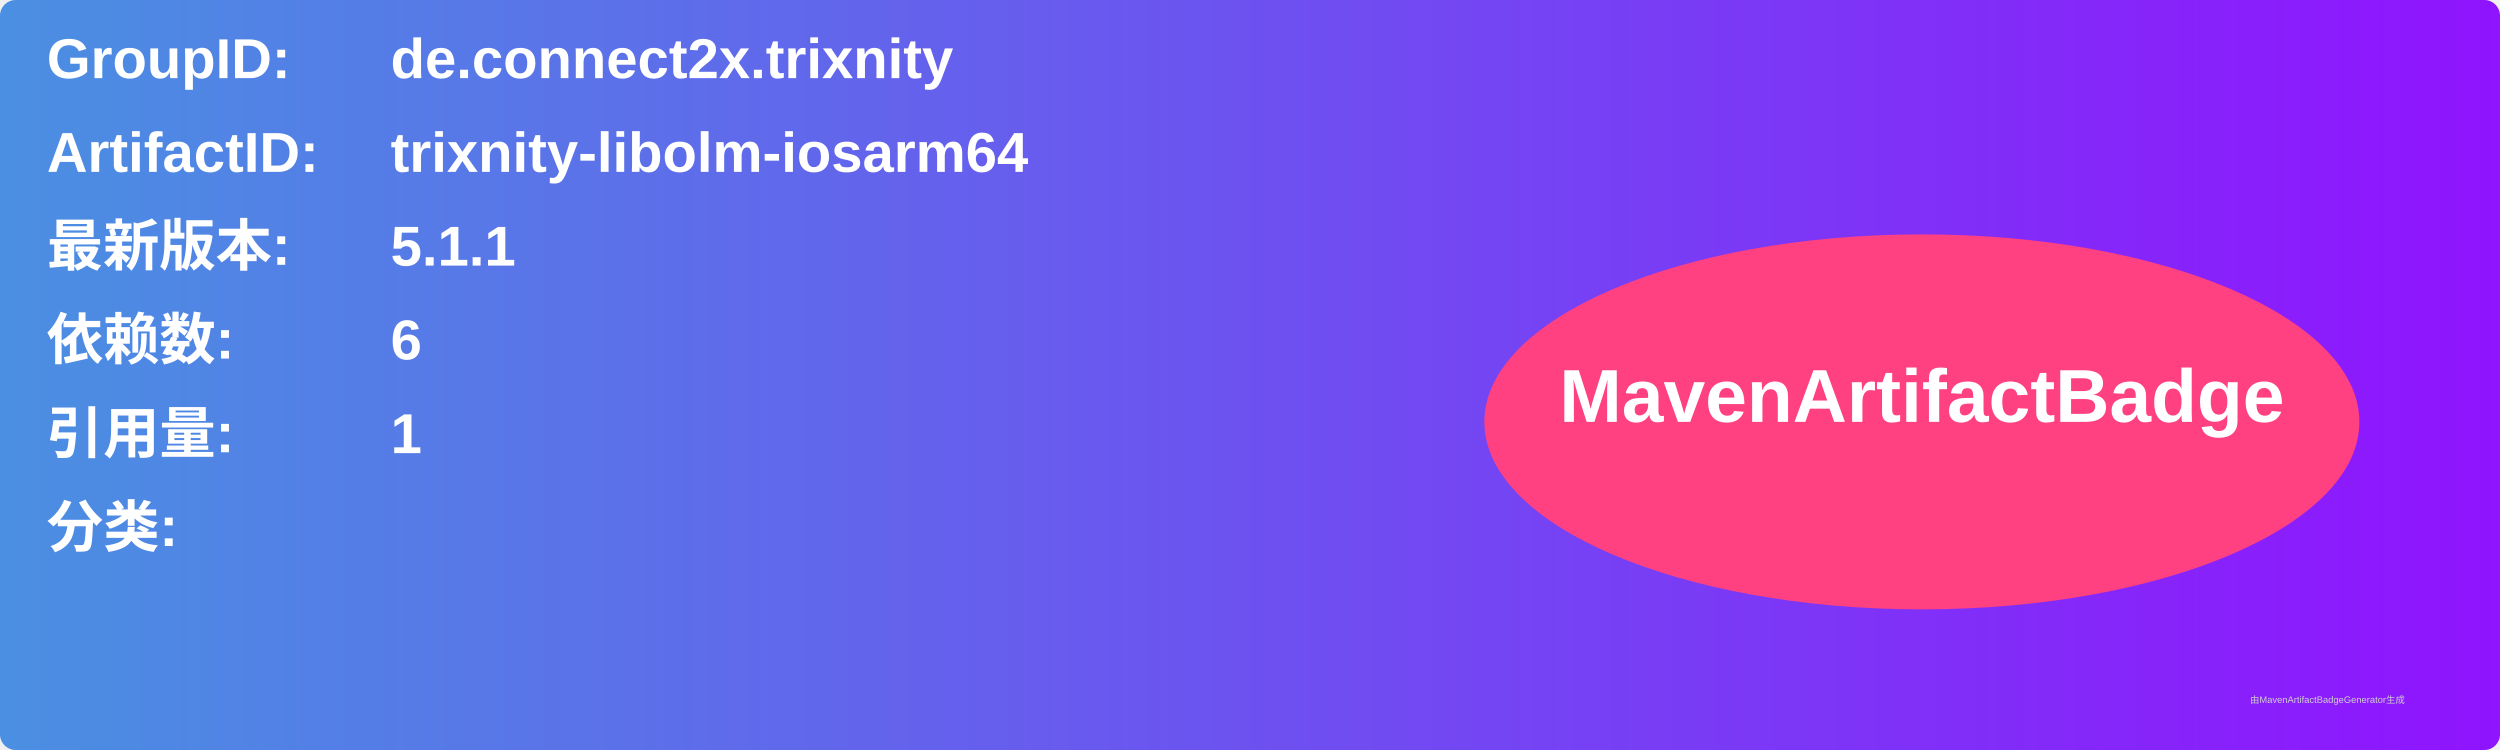
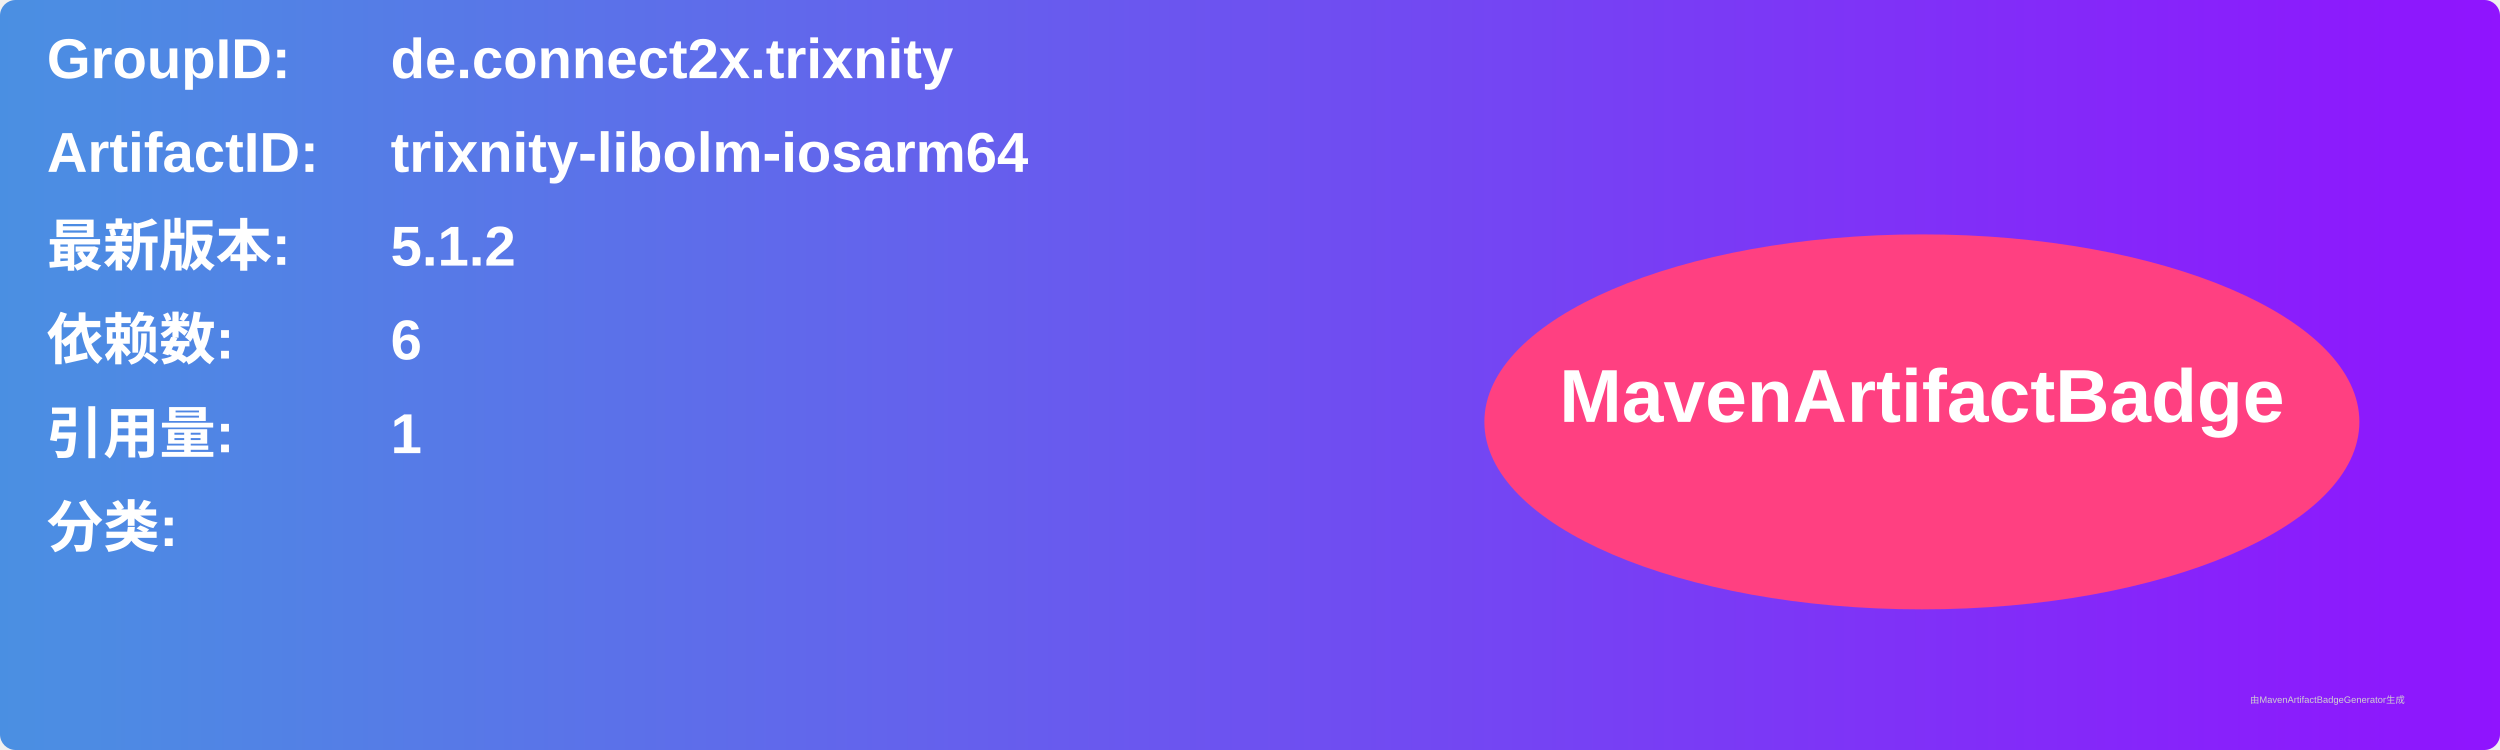
<svg xmlns="http://www.w3.org/2000/svg" width="800" height="240" viewBox="0 0 800 240">
  <linearGradient id="grad" x1="0%" y1="0%" x2="100%" y2="0%">
    <stop offset="0%" stop-color="#4a90e2" />
    <stop offset="100%" stop-color="#9013fe" />
  </linearGradient>
  <rect width="100%" height="100%" rx="5" ry="5" fill="url(#grad)" />
  <g transform="translate(15, 15)">
    <text x="0" y="10" font-family="Arial" font-size="18" fill="white" font-weight="bold" width="260">GroupID:</text>
    <text x="110" y="10" font-family="Arial" font-size="18" fill="white" font-weight="bold" width="460">de.connect2x.trixnity</text>
    <text x="0" y="40" font-family="Arial" font-size="18" fill="white" font-weight="bold" width="260">ArtifactID:</text>
    <text x="110" y="40" font-family="Arial" font-size="18" fill="white" font-weight="bold" width="460">trixnity-libolm-iosarm64</text>
    <text x="0" y="70" font-family="Arial" font-size="18" fill="white" font-weight="bold">最新版本:</text>
    <text x="110" y="70" font-family="Arial" font-size="18" fill="white" font-weight="bold">
-       <tspan font-weight="bold">5.1.1</tspan>
+       <tspan font-weight="bold">5.1.2</tspan>
    </text>
    <text x="0" y="100" font-family="Arial" font-size="18" fill="white" font-weight="bold">依赖数: </text>
    <text x="110" y="100" font-family="Arial" font-size="18" fill="white">
      <tspan font-weight="bold">6</tspan>
    </text>
    <text x="0" y="130" font-family="Arial" font-size="18" fill="white" font-weight="bold">引用量: </text>
    <text x="110" y="130" font-family="Arial" font-size="18" fill="white">
      <tspan font-weight="bold">1</tspan>
    </text>
    <text x="0" y="160" font-family="Arial" font-size="18" fill="white" font-weight="bold">分类:</text>
    <text x="10" y="190" font-family="Arial" font-size="10" fill="white">
      <tspan font-weight="bold" />
    </text>
    <ellipse cx="600" cy="120" rx="140" ry="60" fill="#ff4081" />
    <text x="600" y="120" text-anchor="middle" font-family="Arial" font-size="24" fill="white" font-weight="bold">MavenArtifactBadge</text>
  </g>
  <text x="720" y="225" font-family="Arial" font-size="3" fill="#d0d0d0">由MavenArtifactBadgeGenerator生成</text>
</svg>
